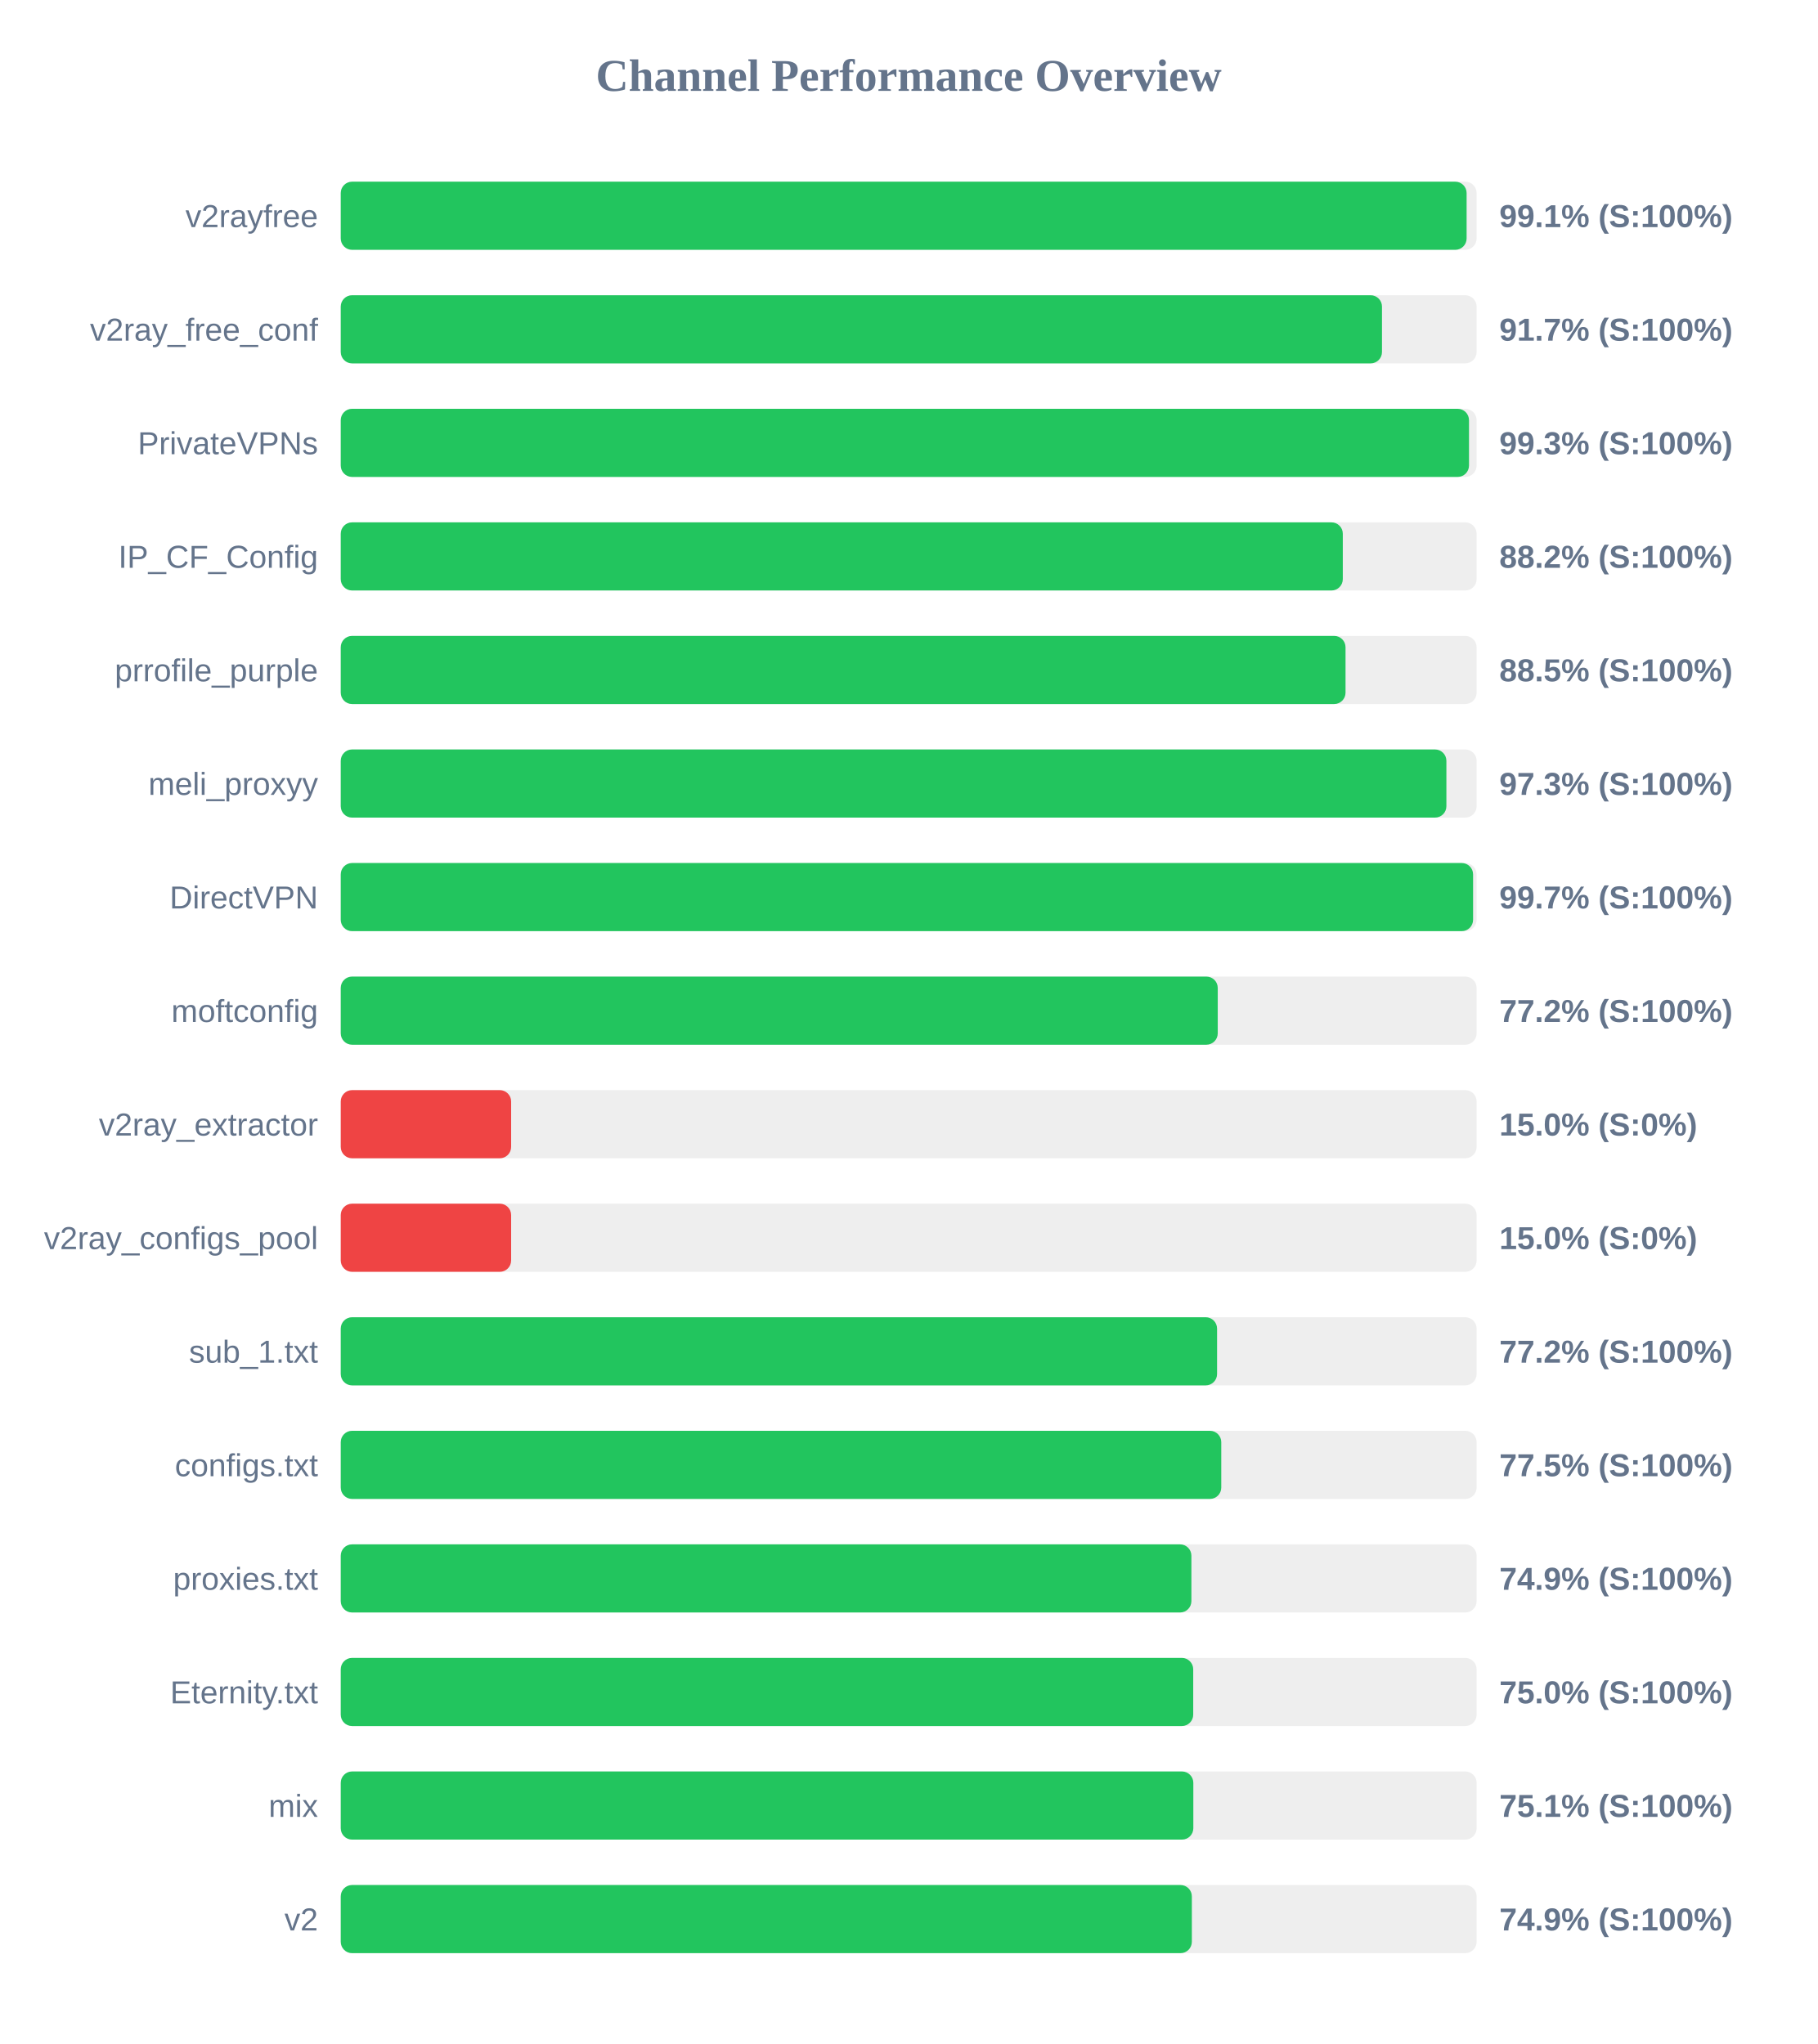
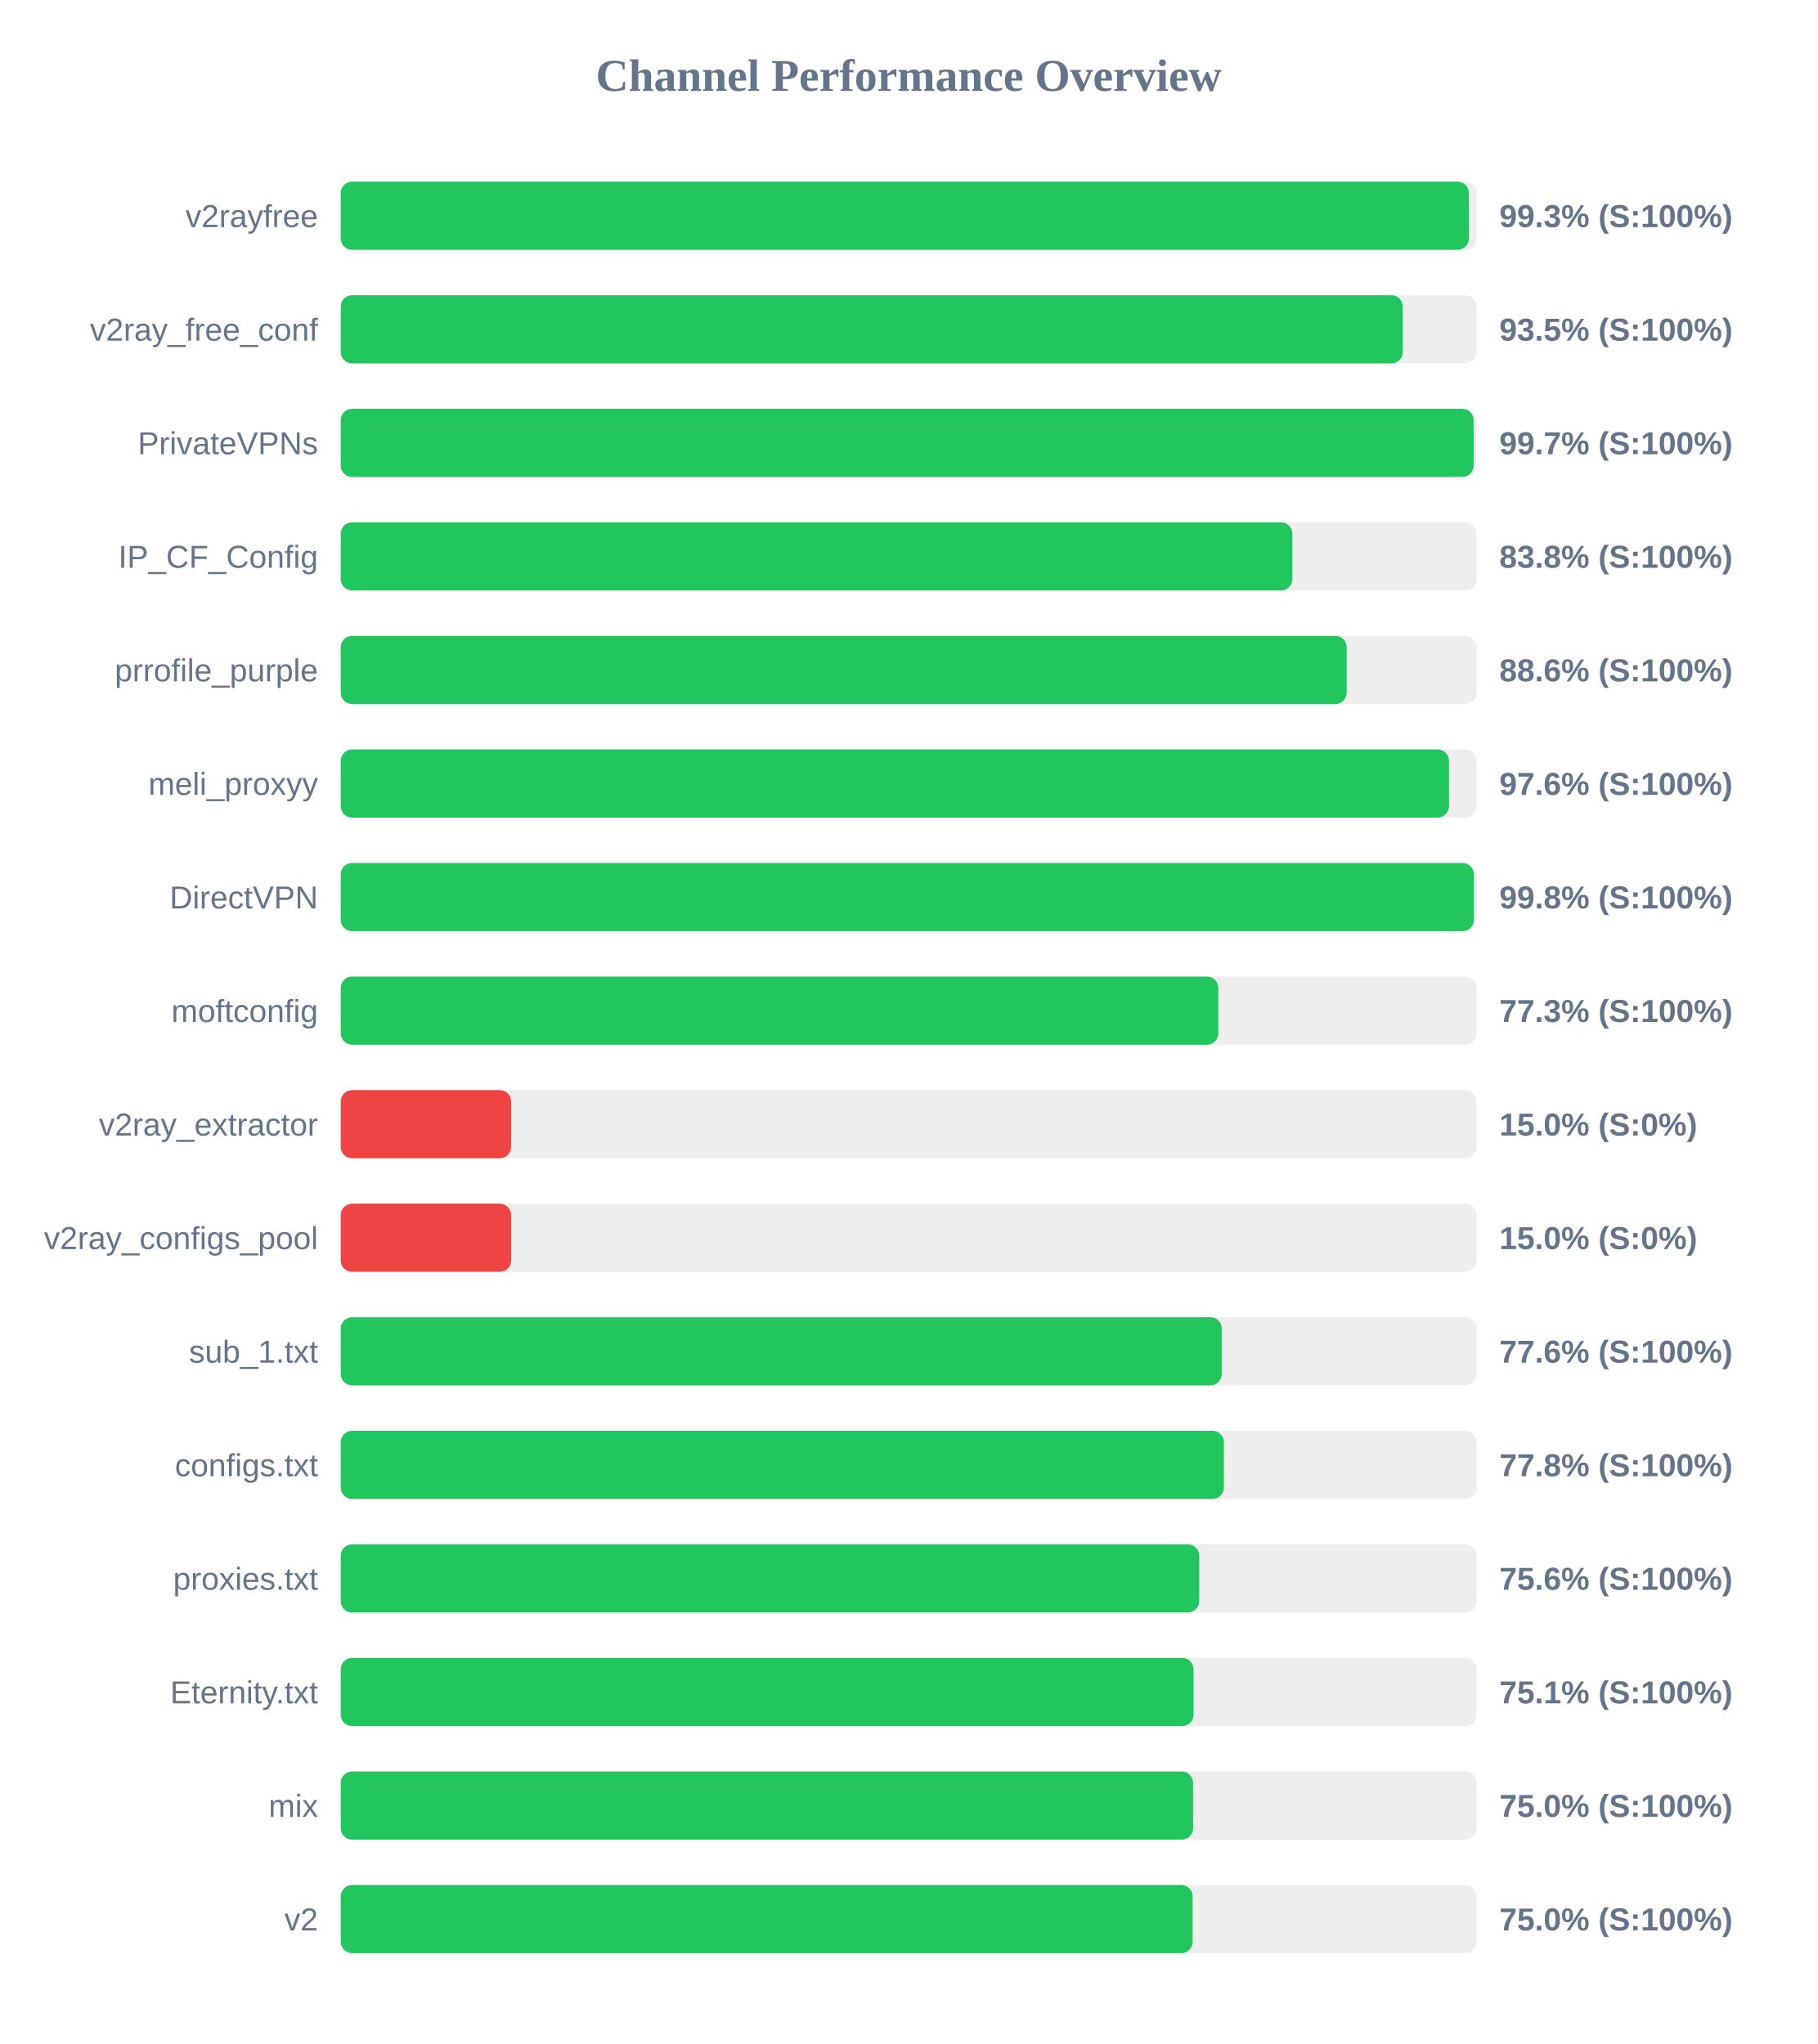
<svg xmlns="http://www.w3.org/2000/svg" width="800" height="900" version="1.1">
  <style>
        .row { font: 14px Arial; fill: #64748b; }
        .score { font: bold 14px Arial; fill: #64748b; }
    </style>
  <text x="400" y="40" text-anchor="middle" font-size="20px" font-weight="bold" fill="#64748b">Channel Performance Overview</text>
  <rect x="150" y="80" width="500" height="30" fill="#eee" rx="5" />
-   <rect x="150" y="80" width="495.6" height="30" fill="#22c55e" rx="5" />
+   <rect x="150" y="80" width="496.6" height="30" fill="#22c55e" rx="5" />
  <text x="140" y="100" text-anchor="end" class="row">v2rayfree</text>
-   <text x="660" y="100" text-anchor="start" class="score">99.1% (S:100%)</text>
+   <text x="660" y="100" text-anchor="start" class="score">99.3% (S:100%)</text>
  <rect x="150" y="130" width="500" height="30" fill="#eee" rx="5" />
-   <rect x="150" y="130" width="458.35" height="30" fill="#22c55e" rx="5" />
+   <rect x="150" y="130" width="467.5" height="30" fill="#22c55e" rx="5" />
  <text x="140" y="150" text-anchor="end" class="row">v2ray_free_conf</text>
-   <text x="660" y="150" text-anchor="start" class="score">91.7% (S:100%)</text>
+   <text x="660" y="150" text-anchor="start" class="score">93.5% (S:100%)</text>
  <rect x="150" y="180" width="500" height="30" fill="#eee" rx="5" />
-   <rect x="150" y="180" width="496.65" height="30" fill="#22c55e" rx="5" />
+   <rect x="150" y="180" width="498.7" height="30" fill="#22c55e" rx="5" />
  <text x="140" y="200" text-anchor="end" class="row">PrivateVPNs</text>
-   <text x="660" y="200" text-anchor="start" class="score">99.3% (S:100%)</text>
+   <text x="660" y="200" text-anchor="start" class="score">99.7% (S:100%)</text>
  <rect x="150" y="230" width="500" height="30" fill="#eee" rx="5" />
-   <rect x="150" y="230" width="441.1" height="30" fill="#22c55e" rx="5" />
+   <rect x="150" y="230" width="418.9" height="30" fill="#22c55e" rx="5" />
  <text x="140" y="250" text-anchor="end" class="row">IP_CF_Config</text>
-   <text x="660" y="250" text-anchor="start" class="score">88.2% (S:100%)</text>
+   <text x="660" y="250" text-anchor="start" class="score">83.8% (S:100%)</text>
  <rect x="150" y="280" width="500" height="30" fill="#eee" rx="5" />
-   <rect x="150" y="280" width="442.3" height="30" fill="#22c55e" rx="5" />
+   <rect x="150" y="280" width="442.8" height="30" fill="#22c55e" rx="5" />
  <text x="140" y="300" text-anchor="end" class="row">prrofile_purple</text>
-   <text x="660" y="300" text-anchor="start" class="score">88.5% (S:100%)</text>
+   <text x="660" y="300" text-anchor="start" class="score">88.6% (S:100%)</text>
  <rect x="150" y="330" width="500" height="30" fill="#eee" rx="5" />
-   <rect x="150" y="330" width="486.7" height="30" fill="#22c55e" rx="5" />
+   <rect x="150" y="330" width="487.85" height="30" fill="#22c55e" rx="5" />
  <text x="140" y="350" text-anchor="end" class="row">meli_proxyy</text>
-   <text x="660" y="350" text-anchor="start" class="score">97.3% (S:100%)</text>
+   <text x="660" y="350" text-anchor="start" class="score">97.6% (S:100%)</text>
  <rect x="150" y="380" width="500" height="30" fill="#eee" rx="5" />
-   <rect x="150" y="380" width="498.45" height="30" fill="#22c55e" rx="5" />
+   <rect x="150" y="380" width="498.8" height="30" fill="#22c55e" rx="5" />
  <text x="140" y="400" text-anchor="end" class="row">DirectVPN</text>
-   <text x="660" y="400" text-anchor="start" class="score">99.7% (S:100%)</text>
+   <text x="660" y="400" text-anchor="start" class="score">99.8% (S:100%)</text>
  <rect x="150" y="430" width="500" height="30" fill="#eee" rx="5" />
-   <rect x="150" y="430" width="386.05" height="30" fill="#22c55e" rx="5" />
+   <rect x="150" y="430" width="386.3" height="30" fill="#22c55e" rx="5" />
  <text x="140" y="450" text-anchor="end" class="row">moftconfig</text>
-   <text x="660" y="450" text-anchor="start" class="score">77.2% (S:100%)</text>
+   <text x="660" y="450" text-anchor="start" class="score">77.3% (S:100%)</text>
  <rect x="150" y="480" width="500" height="30" fill="#eee" rx="5" />
  <rect x="150" y="480" width="75.0" height="30" fill="#ef4444" rx="5" />
  <text x="140" y="500" text-anchor="end" class="row">v2ray_extractor</text>
  <text x="660" y="500" text-anchor="start" class="score">15.0% (S:0%)</text>
  <rect x="150" y="530" width="500" height="30" fill="#eee" rx="5" />
  <rect x="150" y="530" width="75.0" height="30" fill="#ef4444" rx="5" />
  <text x="140" y="550" text-anchor="end" class="row">v2ray_configs_pool</text>
  <text x="660" y="550" text-anchor="start" class="score">15.0% (S:0%)</text>
  <rect x="150" y="580" width="500" height="30" fill="#eee" rx="5" />
-   <rect x="150" y="580" width="385.75" height="30" fill="#22c55e" rx="5" />
+   <rect x="150" y="580" width="387.8" height="30" fill="#22c55e" rx="5" />
  <text x="140" y="600" text-anchor="end" class="row">sub_1.txt</text>
-   <text x="660" y="600" text-anchor="start" class="score">77.2% (S:100%)</text>
+   <text x="660" y="600" text-anchor="start" class="score">77.6% (S:100%)</text>
  <rect x="150" y="630" width="500" height="30" fill="#eee" rx="5" />
-   <rect x="150" y="630" width="387.6" height="30" fill="#22c55e" rx="5" />
+   <rect x="150" y="630" width="388.75" height="30" fill="#22c55e" rx="5" />
  <text x="140" y="650" text-anchor="end" class="row">configs.txt</text>
-   <text x="660" y="650" text-anchor="start" class="score">77.5% (S:100%)</text>
+   <text x="660" y="650" text-anchor="start" class="score">77.8% (S:100%)</text>
  <rect x="150" y="680" width="500" height="30" fill="#eee" rx="5" />
-   <rect x="150" y="680" width="374.45" height="30" fill="#22c55e" rx="5" />
+   <rect x="150" y="680" width="377.9" height="30" fill="#22c55e" rx="5" />
  <text x="140" y="700" text-anchor="end" class="row">proxies.txt</text>
-   <text x="660" y="700" text-anchor="start" class="score">74.9% (S:100%)</text>
+   <text x="660" y="700" text-anchor="start" class="score">75.6% (S:100%)</text>
  <rect x="150" y="730" width="500" height="30" fill="#eee" rx="5" />
-   <rect x="150" y="730" width="375.25" height="30" fill="#22c55e" rx="5" />
+   <rect x="150" y="730" width="375.4" height="30" fill="#22c55e" rx="5" />
  <text x="140" y="750" text-anchor="end" class="row">Eternity.txt</text>
-   <text x="660" y="750" text-anchor="start" class="score">75.0% (S:100%)</text>
+   <text x="660" y="750" text-anchor="start" class="score">75.1% (S:100%)</text>
  <rect x="150" y="780" width="500" height="30" fill="#eee" rx="5" />
-   <rect x="150" y="780" width="375.3" height="30" fill="#22c55e" rx="5" />
+   <rect x="150" y="780" width="375.2" height="30" fill="#22c55e" rx="5" />
  <text x="140" y="800" text-anchor="end" class="row">mix</text>
-   <text x="660" y="800" text-anchor="start" class="score">75.1% (S:100%)</text>
+   <text x="660" y="800" text-anchor="start" class="score">75.0% (S:100%)</text>
  <rect x="150" y="830" width="500" height="30" fill="#eee" rx="5" />
-   <rect x="150" y="830" width="374.65" height="30" fill="#22c55e" rx="5" />
+   <rect x="150" y="830" width="375.0" height="30" fill="#22c55e" rx="5" />
  <text x="140" y="850" text-anchor="end" class="row">v2</text>
-   <text x="660" y="850" text-anchor="start" class="score">74.9% (S:100%)</text>
+   <text x="660" y="850" text-anchor="start" class="score">75.0% (S:100%)</text>
</svg>
